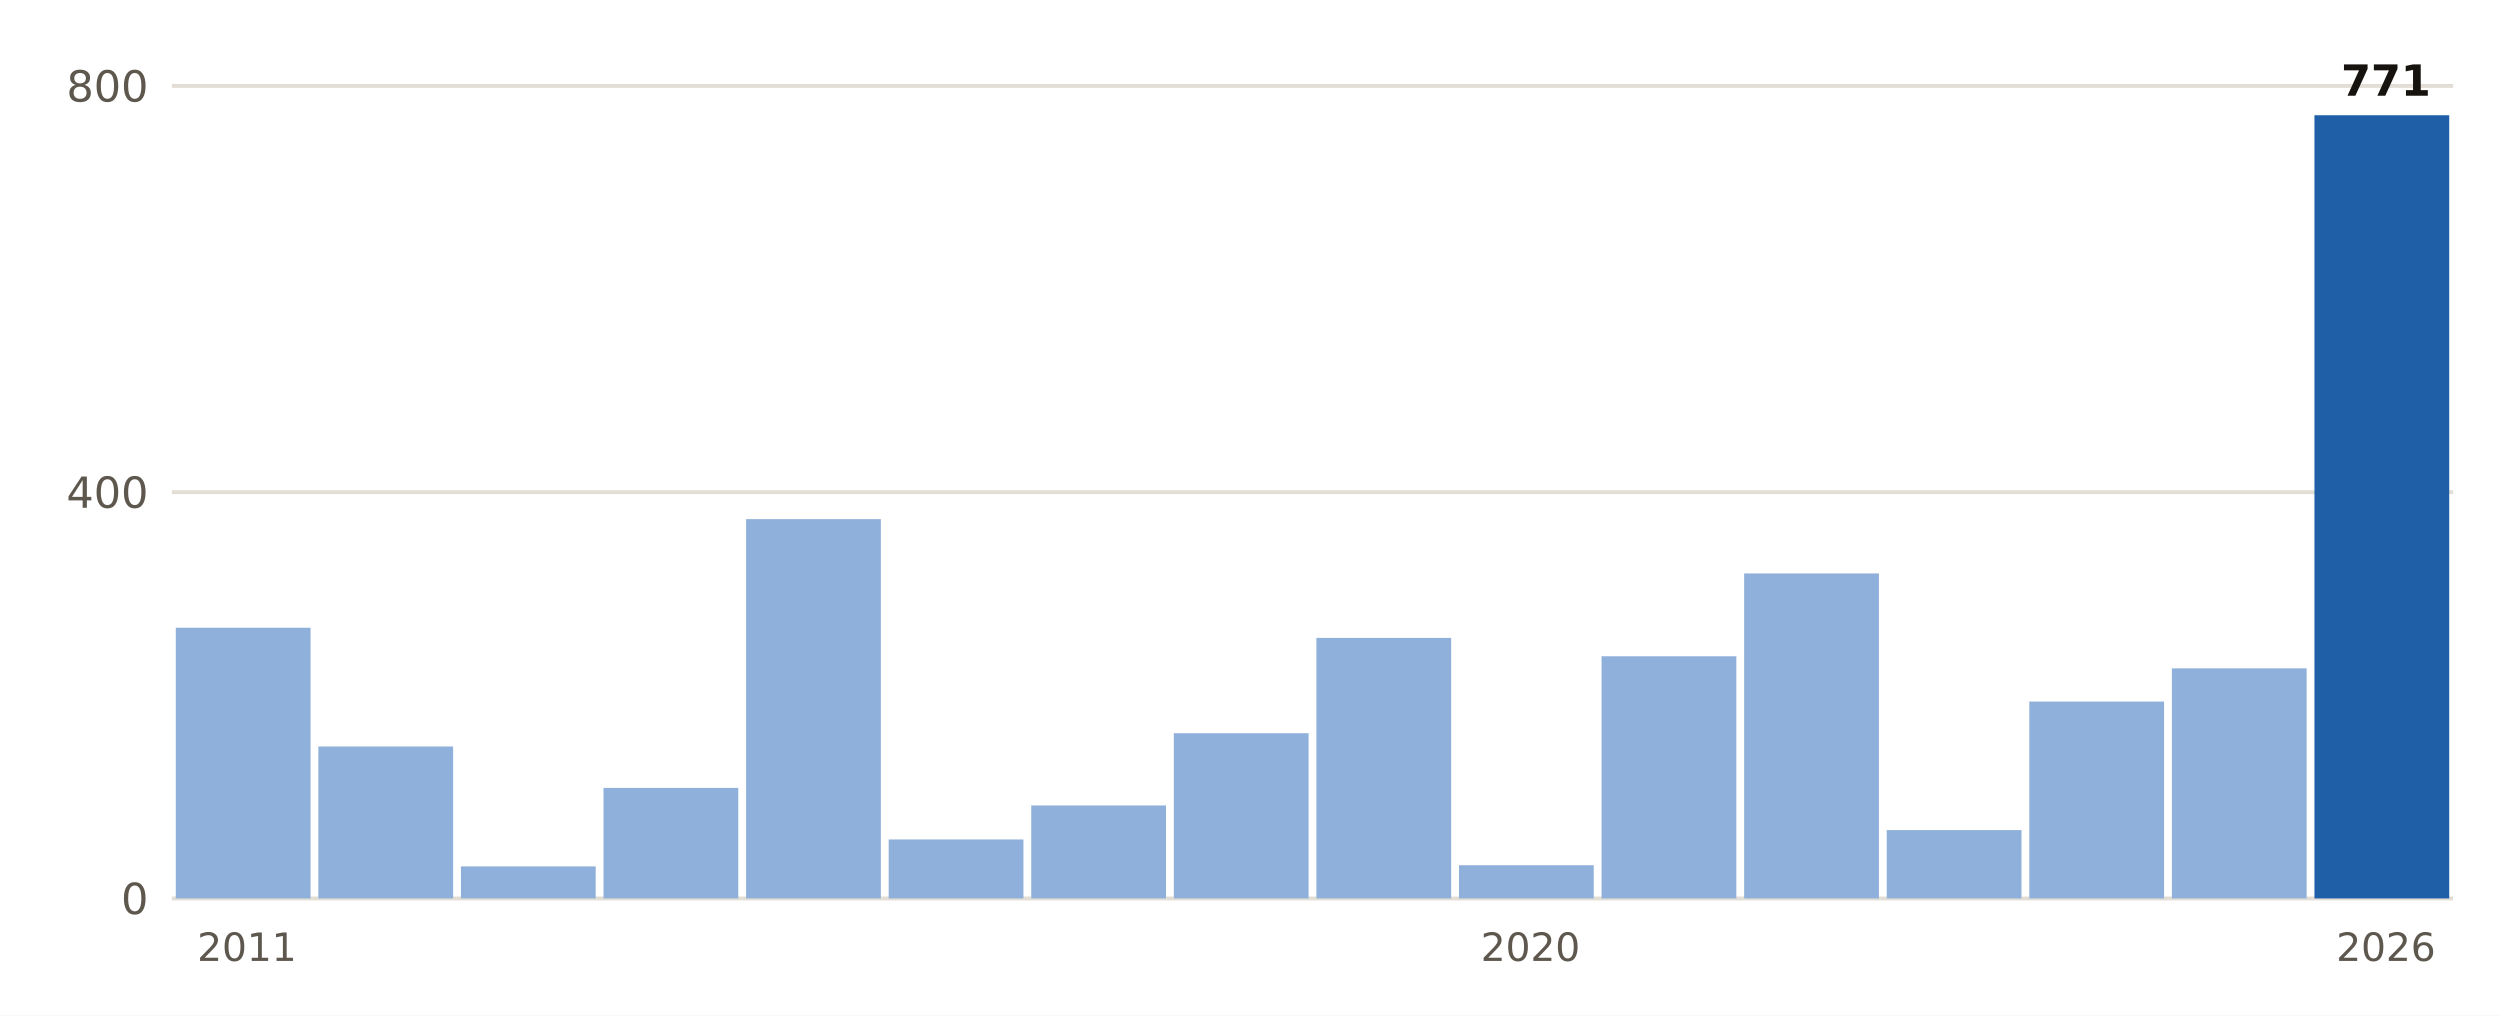
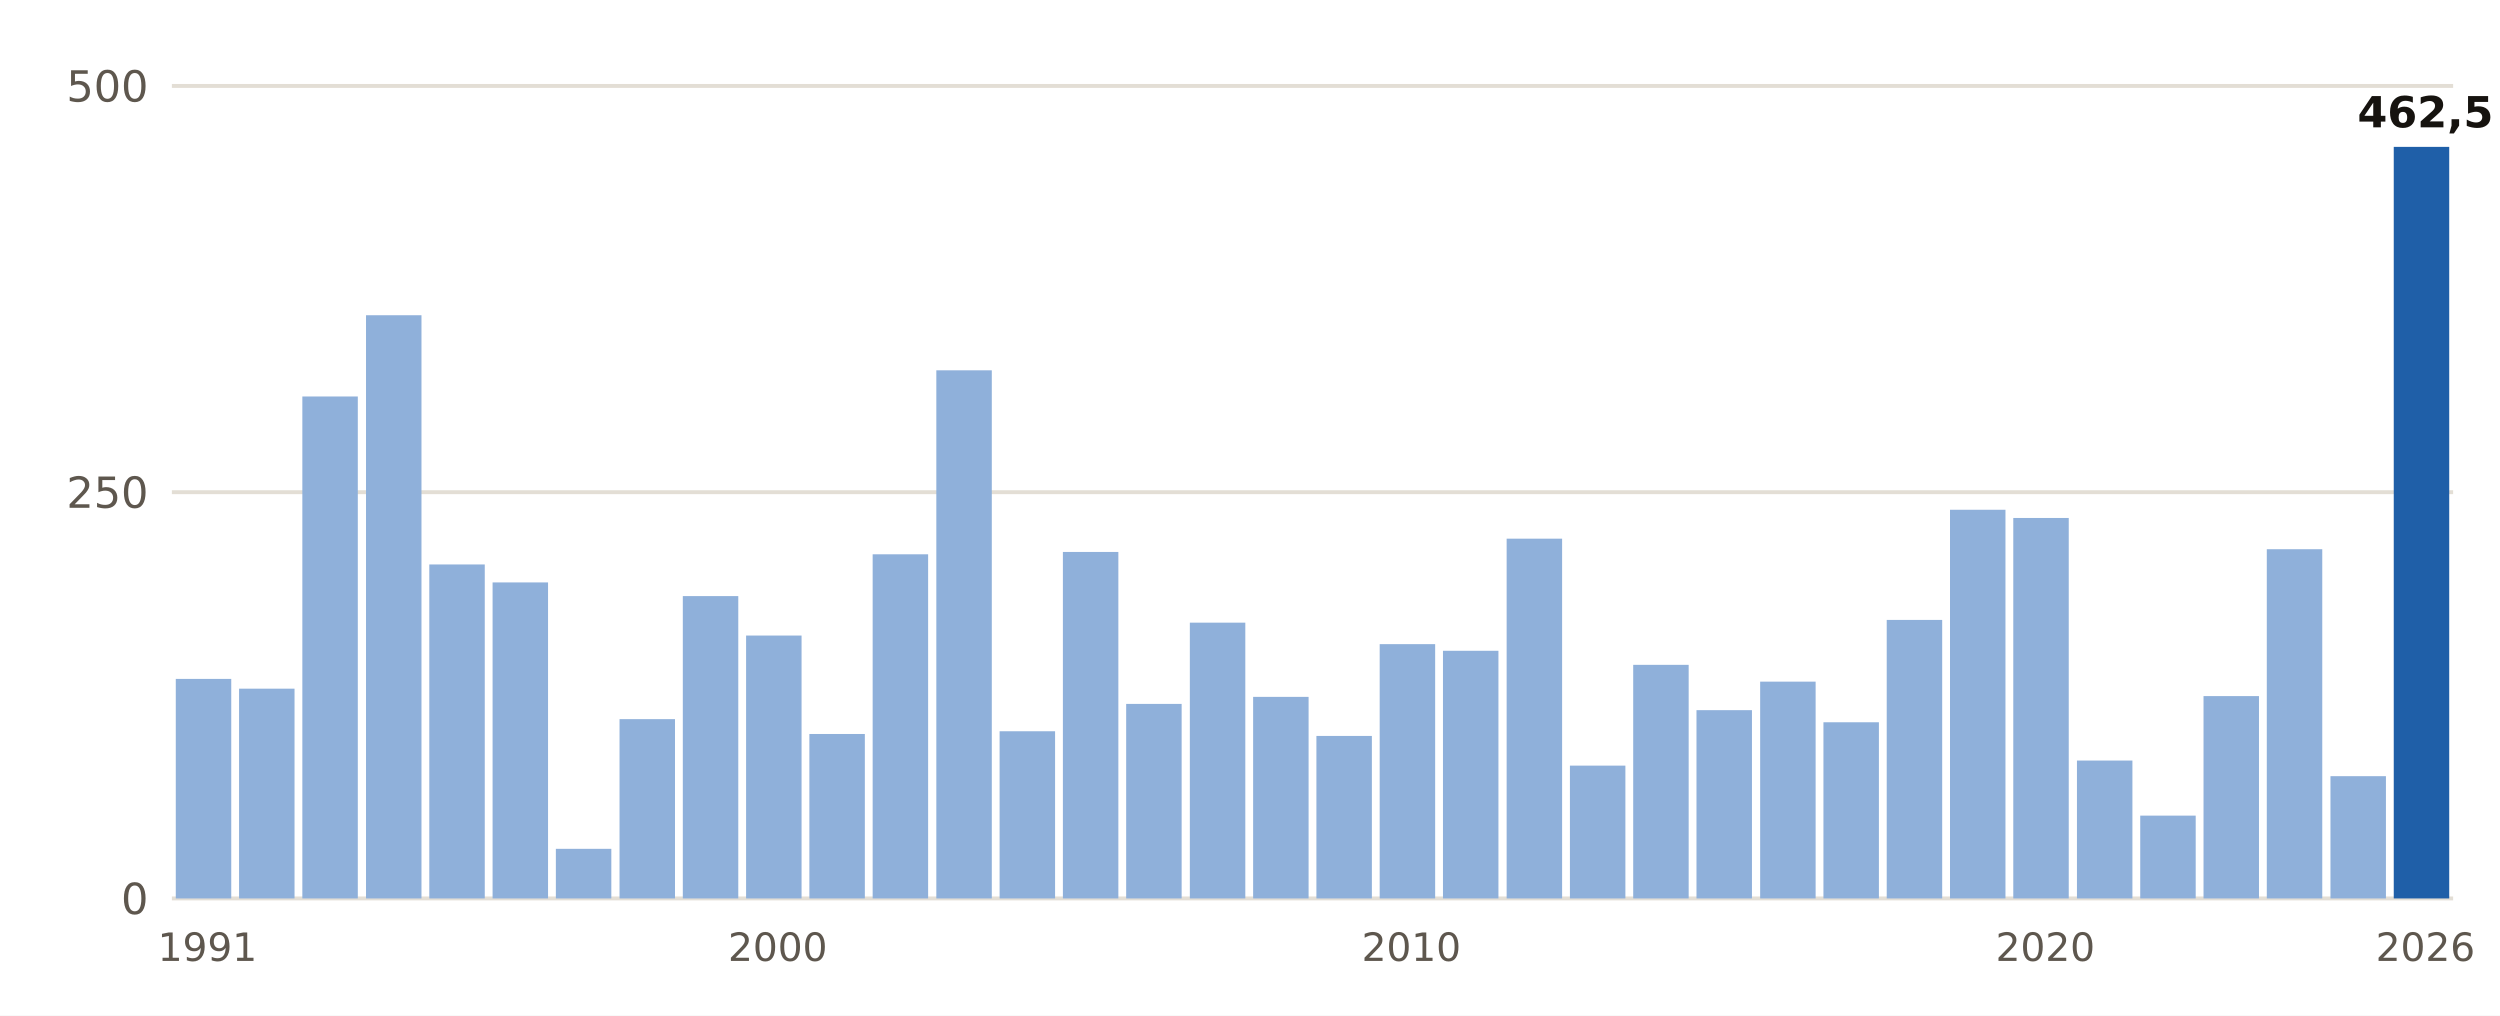
- <svg xmlns="http://www.w3.org/2000/svg" viewBox="0 0 640 260" width="640" height="260" role="img" aria-label="Lluvia del 1 de septiembre al 30 de octubre, otoño a otoño, en Pego">
+ <svg xmlns="http://www.w3.org/2000/svg" viewBox="0 0 640 260" width="640" height="260" role="img" aria-label="Lluvia del 1 de septiembre al 31 de octubre, otoño a otoño, en Barcelona Aeropuerto">
  <rect width="640" height="260" fill="#FFFFFF" />
  <line x1="44" x2="628" y1="230.0" y2="230.0" stroke="#E3DED5" stroke-width="1" />
  <text x="38.0" y="234.0" font-size="11" fill="#5E574E" text-anchor="end" font-weight="400" font-family="Public Sans, DejaVu Sans, Arial, sans-serif">0</text>
  <line x1="44" x2="628" y1="126.0" y2="126.0" stroke="#E3DED5" stroke-width="1" />
-   <text x="38.0" y="130.0" font-size="11" fill="#5E574E" text-anchor="end" font-weight="400" font-family="Public Sans, DejaVu Sans, Arial, sans-serif">400</text>
+   <text x="38.0" y="130.0" font-size="11" fill="#5E574E" text-anchor="end" font-weight="400" font-family="Public Sans, DejaVu Sans, Arial, sans-serif">250</text>
  <line x1="44" x2="628" y1="22.0" y2="22.0" stroke="#E3DED5" stroke-width="1" />
-   <text x="38.0" y="26.0" font-size="11" fill="#5E574E" text-anchor="end" font-weight="400" font-family="Public Sans, DejaVu Sans, Arial, sans-serif">800</text>
-   <rect x="45.0" y="160.7" width="34.5" height="69.3" fill="#8FB0DA" />
-   <text x="63.2" y="246.0" font-size="10" fill="#5E574E" text-anchor="middle" font-weight="400" font-family="Public Sans, DejaVu Sans, Arial, sans-serif">2011</text>
-   <rect x="81.5" y="191.1" width="34.5" height="38.9" fill="#8FB0DA" />
-   <rect x="118.0" y="221.8" width="34.5" height="8.2" fill="#8FB0DA" />
-   <rect x="154.5" y="201.7" width="34.5" height="28.3" fill="#8FB0DA" />
-   <rect x="191.0" y="132.9" width="34.5" height="97.1" fill="#8FB0DA" />
-   <rect x="227.5" y="214.9" width="34.5" height="15.1" fill="#8FB0DA" />
-   <rect x="264.0" y="206.2" width="34.5" height="23.8" fill="#8FB0DA" />
-   <rect x="300.5" y="187.7" width="34.5" height="42.3" fill="#8FB0DA" />
-   <rect x="337.0" y="163.3" width="34.5" height="66.7" fill="#8FB0DA" />
-   <rect x="373.5" y="221.5" width="34.5" height="8.5" fill="#8FB0DA" />
-   <text x="391.8" y="246.0" font-size="10" fill="#5E574E" text-anchor="middle" font-weight="400" font-family="Public Sans, DejaVu Sans, Arial, sans-serif">2020</text>
-   <rect x="410.0" y="168.0" width="34.5" height="62.0" fill="#8FB0DA" />
-   <rect x="446.5" y="146.8" width="34.5" height="83.2" fill="#8FB0DA" />
-   <rect x="483.0" y="212.5" width="34.5" height="17.5" fill="#8FB0DA" />
-   <rect x="519.5" y="179.6" width="34.5" height="50.4" fill="#8FB0DA" />
-   <rect x="556.0" y="171.1" width="34.5" height="58.9" fill="#8FB0DA" />
-   <rect x="592.5" y="29.5" width="34.5" height="200.5" fill="#1F5FA8" />
-   <text x="610.8" y="24.5" font-size="11" fill="#16130F" text-anchor="middle" font-weight="700" font-family="Public Sans, DejaVu Sans, Arial, sans-serif">771</text>
-   <text x="610.8" y="246.0" font-size="10" fill="#5E574E" text-anchor="middle" font-weight="400" font-family="Public Sans, DejaVu Sans, Arial, sans-serif">2026</text>
+   <text x="38.0" y="26.0" font-size="11" fill="#5E574E" text-anchor="end" font-weight="400" font-family="Public Sans, DejaVu Sans, Arial, sans-serif">500</text>
+   <rect x="45.0" y="173.8" width="14.2" height="56.2" fill="#8FB0DA" />
+   <text x="53.1" y="246.0" font-size="10" fill="#5E574E" text-anchor="middle" font-weight="400" font-family="Public Sans, DejaVu Sans, Arial, sans-serif">1991</text>
+   <rect x="61.2" y="176.3" width="14.2" height="53.7" fill="#8FB0DA" />
+   <rect x="77.4" y="101.5" width="14.2" height="128.5" fill="#8FB0DA" />
+   <rect x="93.7" y="80.7" width="14.2" height="149.3" fill="#8FB0DA" />
+   <rect x="109.9" y="144.5" width="14.2" height="85.5" fill="#8FB0DA" />
+   <rect x="126.1" y="149.1" width="14.2" height="80.9" fill="#8FB0DA" />
+   <rect x="142.3" y="217.3" width="14.2" height="12.7" fill="#8FB0DA" />
+   <rect x="158.6" y="184.1" width="14.2" height="45.9" fill="#8FB0DA" />
+   <rect x="174.8" y="152.6" width="14.2" height="77.4" fill="#8FB0DA" />
+   <rect x="191.0" y="162.7" width="14.2" height="67.3" fill="#8FB0DA" />
+   <text x="199.1" y="246.0" font-size="10" fill="#5E574E" text-anchor="middle" font-weight="400" font-family="Public Sans, DejaVu Sans, Arial, sans-serif">2000</text>
+   <rect x="207.2" y="187.9" width="14.2" height="42.1" fill="#8FB0DA" />
+   <rect x="223.4" y="141.9" width="14.2" height="88.1" fill="#8FB0DA" />
+   <rect x="239.7" y="94.8" width="14.2" height="135.2" fill="#8FB0DA" />
+   <rect x="255.9" y="187.2" width="14.2" height="42.8" fill="#8FB0DA" />
+   <rect x="272.1" y="141.3" width="14.2" height="88.7" fill="#8FB0DA" />
+   <rect x="288.3" y="180.2" width="14.2" height="49.8" fill="#8FB0DA" />
+   <rect x="304.6" y="159.4" width="14.2" height="70.6" fill="#8FB0DA" />
+   <rect x="320.8" y="178.4" width="14.2" height="51.6" fill="#8FB0DA" />
+   <rect x="337.0" y="188.4" width="14.2" height="41.6" fill="#8FB0DA" />
+   <rect x="353.2" y="164.9" width="14.2" height="65.1" fill="#8FB0DA" />
+   <text x="361.3" y="246.0" font-size="10" fill="#5E574E" text-anchor="middle" font-weight="400" font-family="Public Sans, DejaVu Sans, Arial, sans-serif">2010</text>
+   <rect x="369.4" y="166.6" width="14.2" height="63.4" fill="#8FB0DA" />
+   <rect x="385.7" y="137.9" width="14.2" height="92.1" fill="#8FB0DA" />
+   <rect x="401.9" y="196.0" width="14.2" height="34.0" fill="#8FB0DA" />
+   <rect x="418.1" y="170.2" width="14.2" height="59.8" fill="#8FB0DA" />
+   <rect x="434.3" y="181.8" width="14.2" height="48.2" fill="#8FB0DA" />
+   <rect x="450.6" y="174.5" width="14.2" height="55.5" fill="#8FB0DA" />
+   <rect x="466.8" y="184.9" width="14.2" height="45.1" fill="#8FB0DA" />
+   <rect x="483.0" y="158.7" width="14.2" height="71.3" fill="#8FB0DA" />
+   <rect x="499.2" y="130.5" width="14.2" height="99.5" fill="#8FB0DA" />
+   <rect x="515.4" y="132.6" width="14.2" height="97.4" fill="#8FB0DA" />
+   <text x="523.6" y="246.0" font-size="10" fill="#5E574E" text-anchor="middle" font-weight="400" font-family="Public Sans, DejaVu Sans, Arial, sans-serif">2020</text>
+   <rect x="531.7" y="194.7" width="14.2" height="35.3" fill="#8FB0DA" />
+   <rect x="547.9" y="208.8" width="14.2" height="21.2" fill="#8FB0DA" />
+   <rect x="564.1" y="178.2" width="14.2" height="51.8" fill="#8FB0DA" />
+   <rect x="580.3" y="140.6" width="14.2" height="89.4" fill="#8FB0DA" />
+   <rect x="596.6" y="198.7" width="14.2" height="31.3" fill="#8FB0DA" />
+   <rect x="612.8" y="37.6" width="14.2" height="192.4" fill="#1F5FA8" />
+   <text x="620.9" y="32.6" font-size="11" fill="#16130F" text-anchor="middle" font-weight="700" font-family="Public Sans, DejaVu Sans, Arial, sans-serif">462,5</text>
+   <text x="620.9" y="246.0" font-size="10" fill="#5E574E" text-anchor="middle" font-weight="400" font-family="Public Sans, DejaVu Sans, Arial, sans-serif">2026</text>
</svg>
